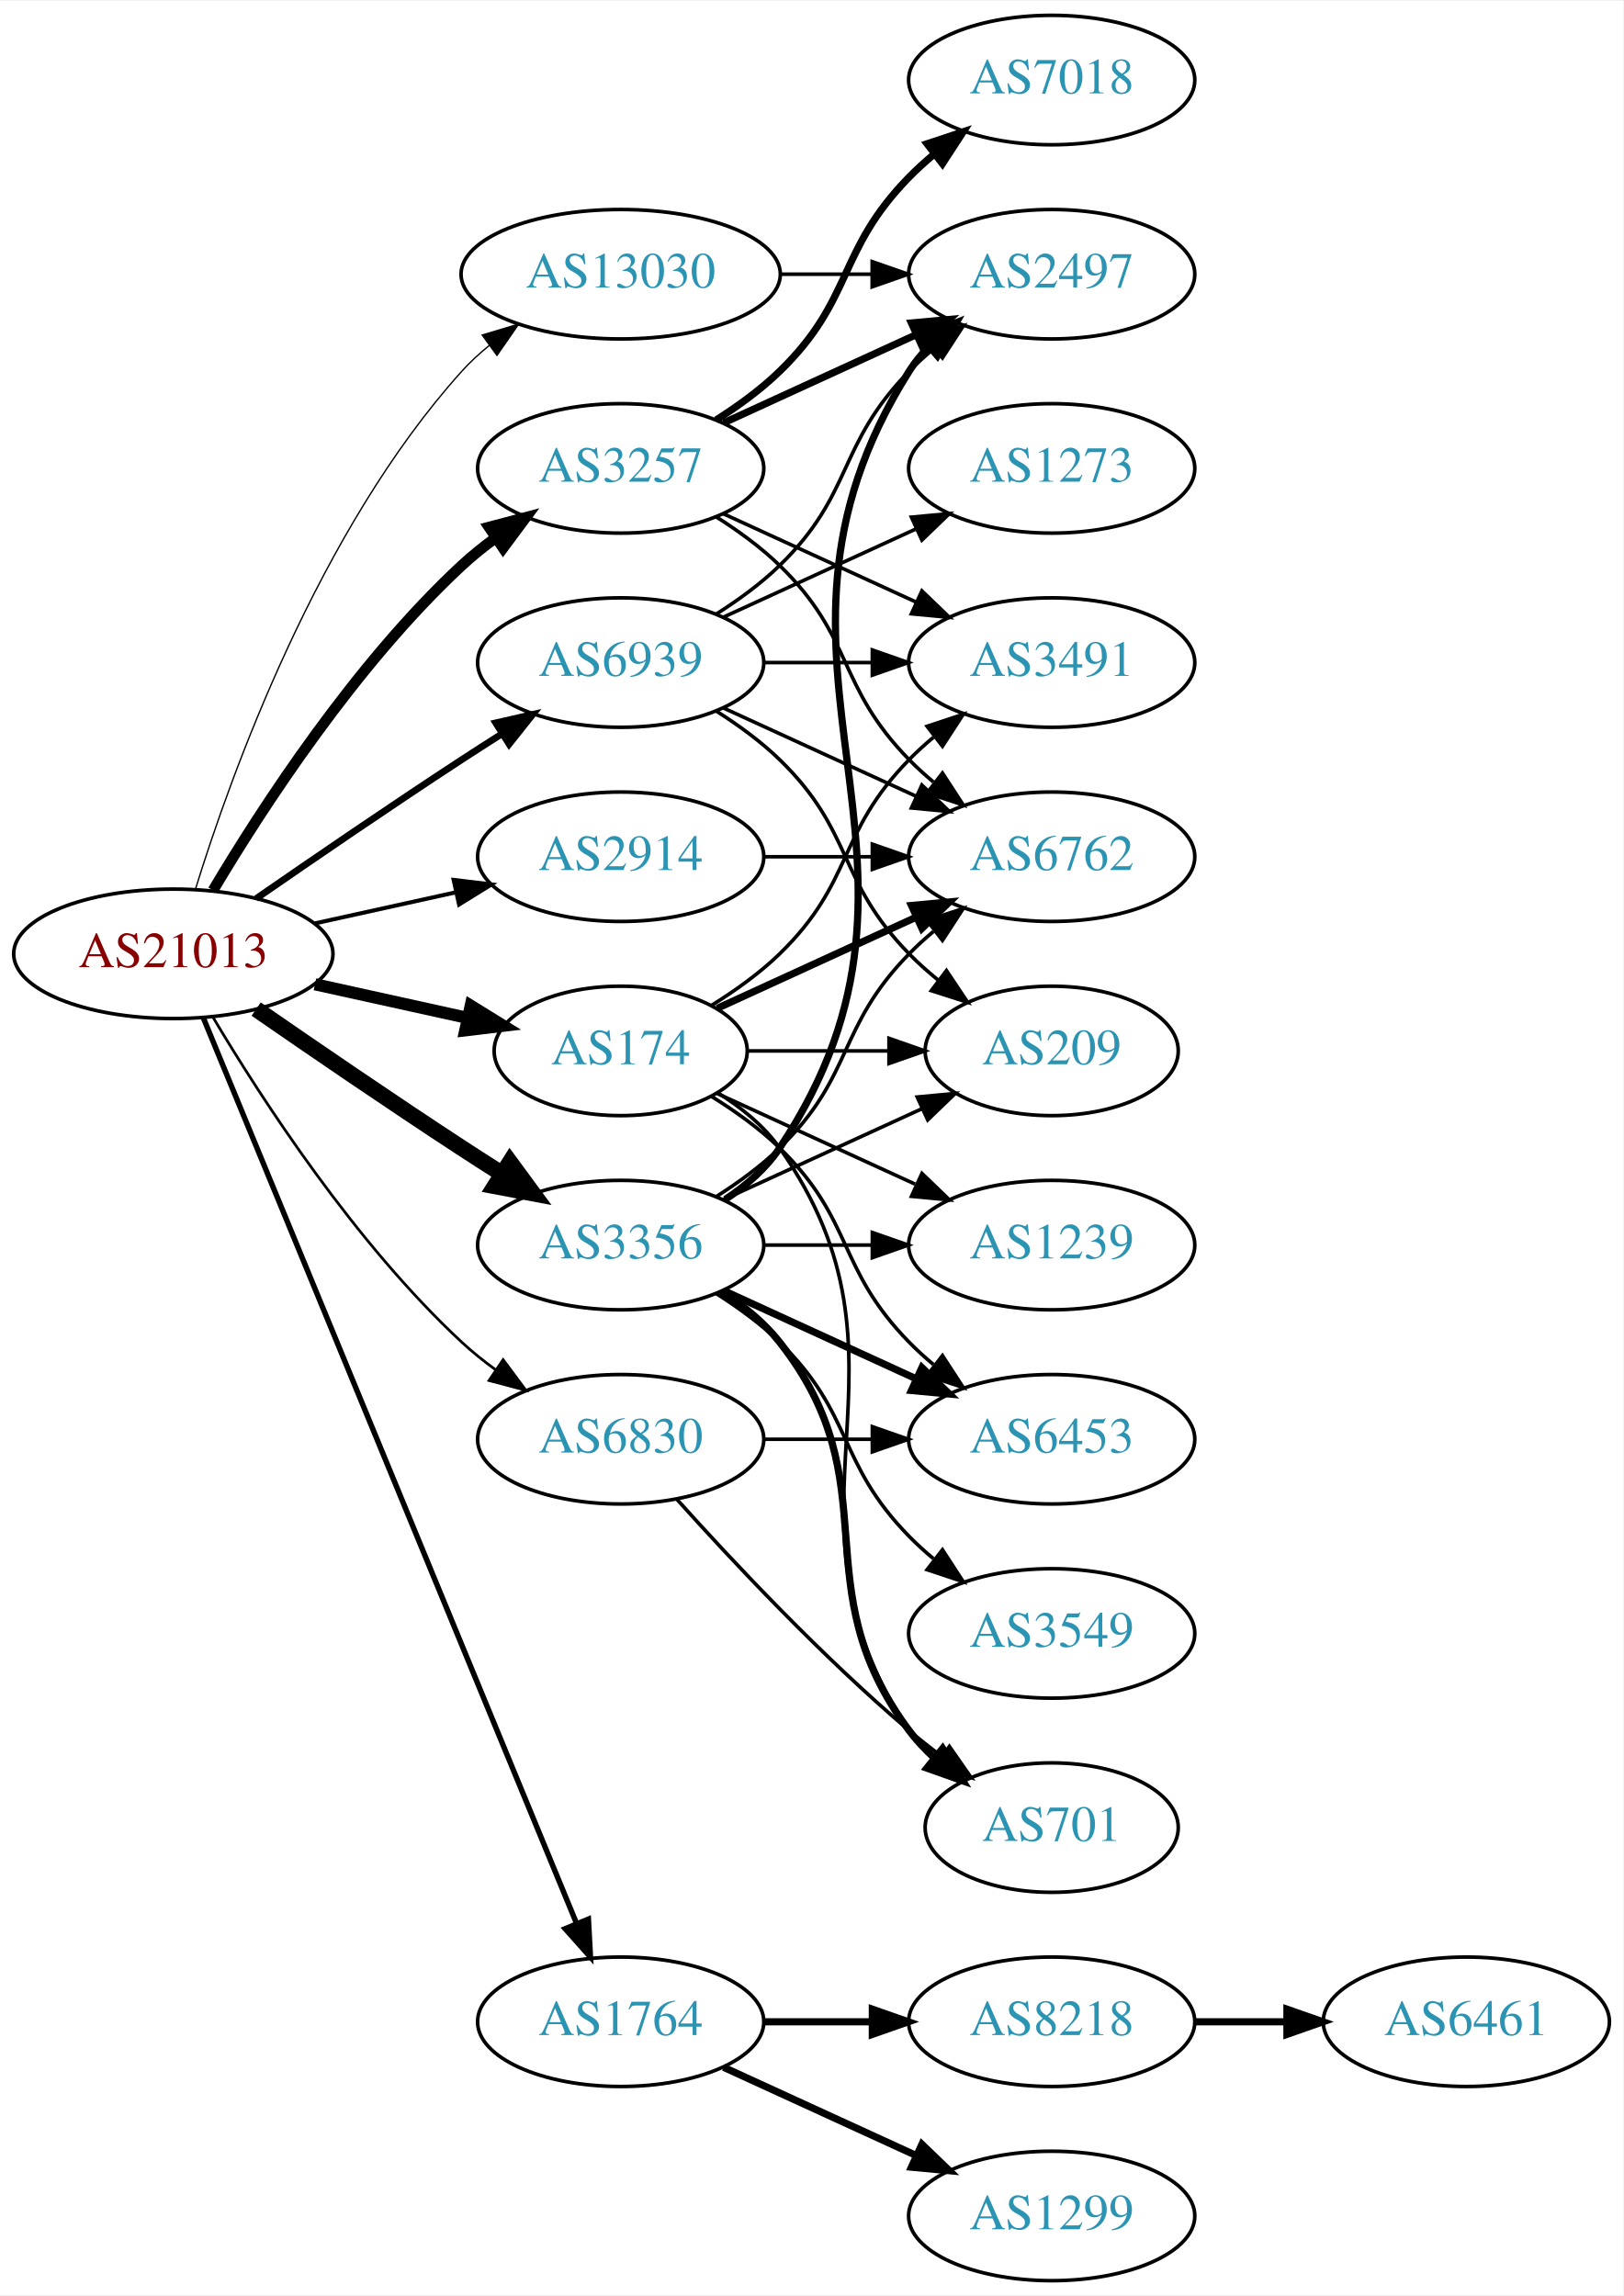
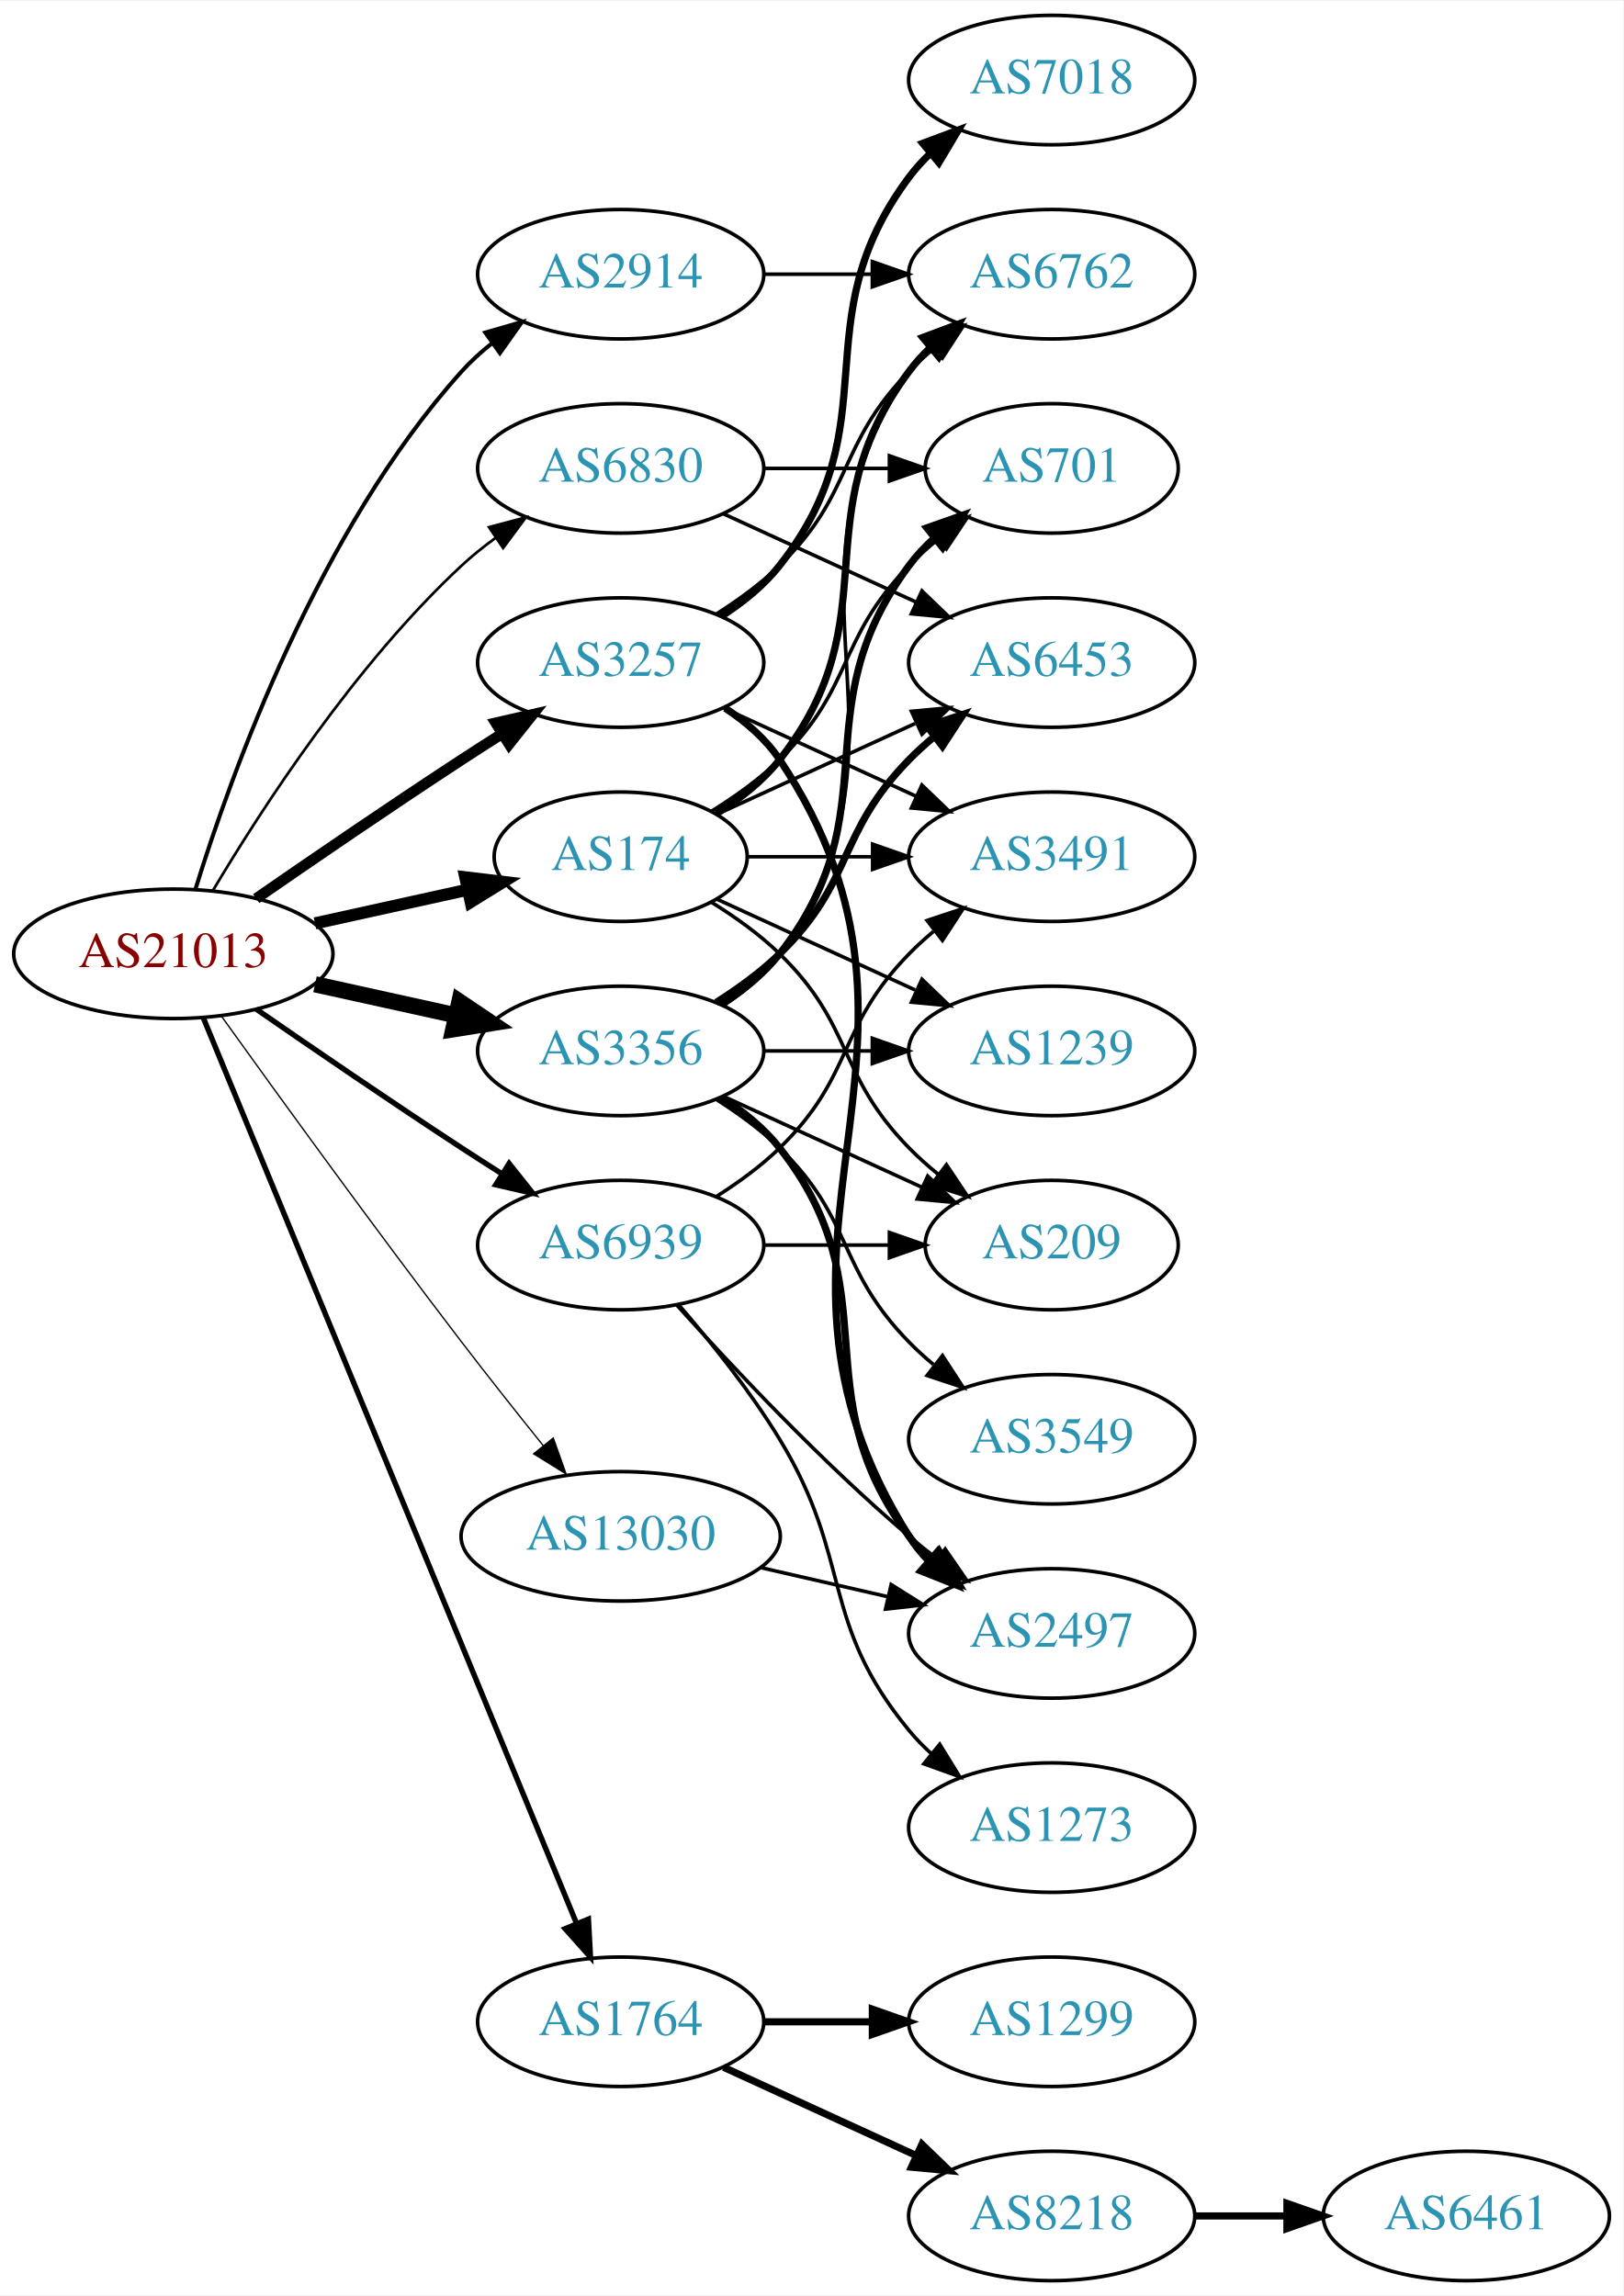
<svg xmlns="http://www.w3.org/2000/svg" xmlns:xlink="http://www.w3.org/1999/xlink" width="451pt" height="638pt" viewBox="0.00 0.00 451.37 638.00">
  <g id="graph0" class="graph" transform="scale(1 1) rotate(0) translate(4 634)">
    <polygon fill="white" stroke="none" points="-4,4 -4,-634 447.37,-634 447.37,4 -4,4" />
    <g id="node1" class="node">
      <g id="a_node1">
        <a xlink:href="/asn/21013" xlink:title="AS21013 ~ Wels, AT [AT]">
          <ellipse fill="#ffffff" stroke="black" cx="44.196" cy="-369" rx="44.393" ry="18" />
          <text text-anchor="middle" x="44.196" y="-365.3" font-family="Times,serif" font-size="14.00" fill="#880000">AS21013</text>
        </a>
      </g>
    </g>
    <g id="node2" class="node">
      <g id="a_node2">
        <a xlink:href="/asn/174" xlink:title="AS174 ~ Cogent Communications [US]">
-           <ellipse fill="#ffffff" stroke="black" cx="168.588" cy="-342" rx="35.194" ry="18" />
-           <text text-anchor="middle" x="168.588" y="-338.3" font-family="Times,serif" font-size="14.00" fill="#2c94b3">AS174</text>
+           <ellipse fill="#ffffff" stroke="black" cx="168.588" cy="-396" rx="35.194" ry="18" />
+           <text text-anchor="middle" x="168.588" y="-392.3" font-family="Times,serif" font-size="14.00" fill="#2c94b3">AS174</text>
        </a>
      </g>
    </g>
    <g id="edge1" class="edge">
-       <path fill="none" stroke="black" stroke-width="3.375" d="M83.586,-360.531C96.993,-357.573 112.105,-354.24 125.778,-351.224" />
-       <polygon fill="black" stroke="black" stroke-width="3.375" points="126.889,-354.563 135.9,-348.99 125.381,-347.727 126.889,-354.563" />
+       <path fill="none" stroke="black" stroke-width="3.375" d="M83.586,-377.469C96.993,-380.427 112.105,-383.76 125.778,-386.776" />
+       <polygon fill="black" stroke="black" stroke-width="3.375" points="125.381,-390.273 135.9,-389.01 126.889,-383.437 125.381,-390.273" />
    </g>
    <g id="node3" class="node">
      <g id="a_node3">
        <a xlink:href="/asn/1764" xlink:title="AS1764 ~ NEXTLAYER-AS [AT]">
          <ellipse fill="#ffffff" stroke="black" cx="168.588" cy="-72" rx="39.794" ry="18" />
          <text text-anchor="middle" x="168.588" y="-68.3" font-family="Times,serif" font-size="14.00" fill="#2c94b3">AS1764</text>
        </a>
      </g>
    </g>
    <g id="edge2" class="edge">
      <path fill="none" stroke="black" stroke-width="1.5" d="M52.486,-351.311C73.015,-301.493 131.429,-159.746 156.229,-99.564" />
      <polygon fill="black" stroke="black" stroke-width="1.5" points="159.608,-100.551 160.182,-89.972 153.136,-97.884 159.608,-100.551" />
    </g>
    <g id="node4" class="node">
      <g id="a_node4">
        <a xlink:href="/asn/2914" xlink:title="AS2914 ~ NTT America, Inc. [US]">
-           <ellipse fill="#ffffff" stroke="black" cx="168.588" cy="-396" rx="39.794" ry="18" />
-           <text text-anchor="middle" x="168.588" y="-392.3" font-family="Times,serif" font-size="14.00" fill="#2c94b3">AS2914</text>
+           <ellipse fill="#ffffff" stroke="black" cx="168.588" cy="-558" rx="39.794" ry="18" />
+           <text text-anchor="middle" x="168.588" y="-554.3" font-family="Times,serif" font-size="14.00" fill="#2c94b3">AS2914</text>
        </a>
      </g>
    </g>
    <g id="edge3" class="edge">
-       <path fill="none" stroke="black" stroke-width="1.125" d="M83.586,-377.469C95.977,-380.202 109.824,-383.257 122.644,-386.085" />
-       <polygon fill="black" stroke="black" stroke-width="1.125" points="122.14,-389.558 132.659,-388.295 123.648,-382.722 122.14,-389.558" />
+       <path fill="none" stroke="black" stroke-width="1.125" d="M50.334,-386.94C60.236,-418.979 84.574,-486.812 124.392,-531 126.908,-533.792 129.779,-536.401 132.819,-538.812" />
+       <polygon fill="black" stroke="black" stroke-width="1.125" points="130.948,-541.776 141.127,-544.715 135.002,-536.07 130.948,-541.776" />
    </g>
    <g id="node5" class="node">
      <g id="a_node5">
        <a xlink:href="/asn/3257" xlink:title="AS3257 ~ GTT [DE]">
-           <ellipse fill="#ffffff" stroke="black" cx="168.588" cy="-504" rx="39.794" ry="18" />
-           <text text-anchor="middle" x="168.588" y="-500.3" font-family="Times,serif" font-size="14.00" fill="#2c94b3">AS3257</text>
+           <ellipse fill="#ffffff" stroke="black" cx="168.588" cy="-450" rx="39.794" ry="18" />
+           <text text-anchor="middle" x="168.588" y="-446.3" font-family="Times,serif" font-size="14.00" fill="#2c94b3">AS3257</text>
        </a>
      </g>
    </g>
    <g id="edge4" class="edge">
-       <path fill="none" stroke="black" stroke-width="3" d="M55.242,-386.671C68.813,-409.472 94.745,-449.472 124.392,-477 127.298,-479.699 130.512,-482.28 133.836,-484.703" />
-       <polygon fill="black" stroke="black" stroke-width="3" points="131.971,-487.667 142.214,-490.375 135.895,-481.87 131.971,-487.667" />
+       <path fill="none" stroke="black" stroke-width="3" d="M67.227,-384.367C83.029,-395.305 104.886,-410.261 124.392,-423 127.974,-425.339 131.745,-427.759 135.505,-430.144" />
+       <polygon fill="black" stroke="black" stroke-width="3" points="133.838,-433.231 144.166,-435.596 137.567,-427.307 133.838,-433.231" />
    </g>
    <g id="node6" class="node">
      <g id="a_node6">
        <a xlink:href="/asn/3356" xlink:title="AS3356 ~ Level 3 Parent, LLC [US]">
-           <ellipse fill="#ffffff" stroke="black" cx="168.588" cy="-288" rx="39.794" ry="18" />
-           <text text-anchor="middle" x="168.588" y="-284.3" font-family="Times,serif" font-size="14.00" fill="#2c94b3">AS3356</text>
+           <ellipse fill="#ffffff" stroke="black" cx="168.588" cy="-342" rx="39.794" ry="18" />
+           <text text-anchor="middle" x="168.588" y="-338.3" font-family="Times,serif" font-size="14.00" fill="#2c94b3">AS3356</text>
        </a>
      </g>
    </g>
    <g id="edge5" class="edge">
-       <path fill="none" stroke="black" stroke-width="4.5" d="M67.227,-353.633C83.029,-342.695 104.886,-327.739 124.392,-315 127.974,-312.661 131.745,-310.241 135.505,-307.856" />
-       <polygon fill="black" stroke="black" stroke-width="4.5" points="137.8,-311.064 144.166,-302.404 133.605,-304.399 137.8,-311.064" />
+       <path fill="none" stroke="black" stroke-width="4.5" d="M83.586,-360.531C95.977,-357.798 109.824,-354.743 122.644,-351.915" />
+       <polygon fill="black" stroke="black" stroke-width="4.5" points="123.742,-355.705 132.659,-349.705 122.045,-348.015 123.742,-355.705" />
    </g>
    <g id="node7" class="node">
      <g id="a_node7">
        <a xlink:href="/asn/6830" xlink:title="AS6830 ~ LGI-UPC [AT]">
-           <ellipse fill="#ffffff" stroke="black" cx="168.588" cy="-234" rx="39.794" ry="18" />
-           <text text-anchor="middle" x="168.588" y="-230.3" font-family="Times,serif" font-size="14.00" fill="#2c94b3">AS6830</text>
+           <ellipse fill="#ffffff" stroke="black" cx="168.588" cy="-504" rx="39.794" ry="18" />
+           <text text-anchor="middle" x="168.588" y="-500.3" font-family="Times,serif" font-size="14.00" fill="#2c94b3">AS6830</text>
        </a>
      </g>
    </g>
    <g id="edge6" class="edge">
-       <path fill="none" stroke="black" stroke-width="0.75" d="M55.242,-351.329C68.813,-328.528 94.745,-288.528 124.392,-261 127.298,-258.301 130.512,-255.72 133.836,-253.297" />
-       <polygon fill="black" stroke="black" stroke-width="0.75" points="135.895,-256.13 142.214,-247.625 131.971,-250.333 135.895,-256.13" />
+       <path fill="none" stroke="black" stroke-width="0.75" d="M55.242,-386.671C68.813,-409.472 94.745,-449.472 124.392,-477 127.298,-479.699 130.512,-482.28 133.836,-484.703" />
+       <polygon fill="black" stroke="black" stroke-width="0.75" points="131.971,-487.667 142.214,-490.375 135.895,-481.87 131.971,-487.667" />
    </g>
    <g id="node8" class="node">
      <g id="a_node8">
        <a xlink:href="/asn/6939" xlink:title="AS6939 ~ Hurricane Electric LLC [US]">
-           <ellipse fill="#ffffff" stroke="black" cx="168.588" cy="-450" rx="39.794" ry="18" />
-           <text text-anchor="middle" x="168.588" y="-446.3" font-family="Times,serif" font-size="14.00" fill="#2c94b3">AS6939</text>
+           <ellipse fill="#ffffff" stroke="black" cx="168.588" cy="-288" rx="39.794" ry="18" />
+           <text text-anchor="middle" x="168.588" y="-284.3" font-family="Times,serif" font-size="14.00" fill="#2c94b3">AS6939</text>
        </a>
      </g>
    </g>
    <g id="edge7" class="edge">
-       <path fill="none" stroke="black" stroke-width="1.875" d="M67.227,-384.367C83.029,-395.305 104.886,-410.261 124.392,-423 127.974,-425.339 131.745,-427.759 135.505,-430.144" />
-       <polygon fill="black" stroke="black" stroke-width="1.875" points="133.838,-433.231 144.166,-435.596 137.567,-427.307 133.838,-433.231" />
+       <path fill="none" stroke="black" stroke-width="1.5" d="M67.227,-353.633C83.029,-342.695 104.886,-327.739 124.392,-315 127.974,-312.661 131.745,-310.241 135.505,-307.856" />
+       <polygon fill="black" stroke="black" stroke-width="1.5" points="137.567,-310.693 144.166,-302.404 133.838,-304.769 137.567,-310.693" />
    </g>
    <g id="node9" class="node">
      <g id="a_node9">
        <a xlink:href="/asn/13030" xlink:title="AS13030 ~ Init7 (Switzerland) Ltd. [CH]">
-           <ellipse fill="#ffffff" stroke="black" cx="168.588" cy="-558" rx="44.393" ry="18" />
-           <text text-anchor="middle" x="168.588" y="-554.3" font-family="Times,serif" font-size="14.00" fill="#2c94b3">AS13030</text>
+           <ellipse fill="#ffffff" stroke="black" cx="168.588" cy="-207" rx="44.393" ry="18" />
+           <text text-anchor="middle" x="168.588" y="-203.3" font-family="Times,serif" font-size="14.00" fill="#2c94b3">AS13030</text>
        </a>
      </g>
    </g>
    <g id="edge8" class="edge">
-       <path fill="none" stroke="black" stroke-width="0.375" d="M50.334,-386.94C60.236,-418.979 84.574,-486.812 124.392,-531 126.712,-533.575 129.334,-535.994 132.111,-538.244" />
-       <polygon fill="black" stroke="black" stroke-width="0.375" points="130.077,-541.092 140.226,-544.132 134.187,-535.426 130.077,-541.092" />
+       <path fill="none" stroke="black" stroke-width="0.375" d="M57.594,-351.626C73,-330.147 100.213,-292.562 124.392,-261 131.659,-251.514 139.805,-241.242 147.047,-232.228" />
+       <polygon fill="black" stroke="black" stroke-width="0.375" points="149.838,-234.344 153.394,-224.363 144.39,-229.948 149.838,-234.344" />
    </g>
    <g id="node10" class="node">
      <g id="a_node10">
        <a xlink:href="/asn/6762" xlink:title="AS6762 ~ TELECOM ITALIA SPARKLE S.p.A. [IT]">
-           <ellipse fill="#ffffff" stroke="black" cx="288.431" cy="-396" rx="39.794" ry="18" />
-           <text text-anchor="middle" x="288.431" y="-392.3" font-family="Times,serif" font-size="14.00" fill="#2c94b3">AS6762</text>
+           <ellipse fill="#ffffff" stroke="black" cx="288.431" cy="-558" rx="39.794" ry="18" />
+           <text text-anchor="middle" x="288.431" y="-554.3" font-family="Times,serif" font-size="14.00" fill="#2c94b3">AS6762</text>
        </a>
      </g>
    </g>
    <g id="edge9" class="edge">
-       <path fill="none" stroke="black" stroke-width="2" d="M195.449,-353.851C211.57,-361.238 232.572,-370.862 250.438,-379.048" />
-       <polygon fill="black" stroke="black" stroke-width="2" points="249.44,-382.441 259.989,-383.425 252.356,-376.077 249.44,-382.441" />
+       <path fill="none" stroke="black" stroke-width="2" d="M195.211,-408C201.661,-412.016 208.079,-417.024 212.784,-423 244.083,-462.754 218.513,-490.458 248.784,-531 250.529,-533.336 252.536,-535.545 254.7,-537.617" />
+       <polygon fill="black" stroke="black" stroke-width="2" points="252.577,-540.405 262.5,-544.118 257.059,-535.027 252.577,-540.405" />
    </g>
    <g id="node11" class="node">
      <g id="a_node11">
        <a xlink:href="/asn/3491" xlink:title="AS3491 ~ PCCW Global, Inc. [US]">
-           <ellipse fill="#ffffff" stroke="black" cx="288.431" cy="-450" rx="39.794" ry="18" />
-           <text text-anchor="middle" x="288.431" y="-446.3" font-family="Times,serif" font-size="14.00" fill="#2c94b3">AS3491</text>
+           <ellipse fill="#ffffff" stroke="black" cx="288.431" cy="-396" rx="39.794" ry="18" />
+           <text text-anchor="middle" x="288.431" y="-392.3" font-family="Times,serif" font-size="14.00" fill="#2c94b3">AS3491</text>
        </a>
      </g>
    </g>
    <g id="edge10" class="edge">
-       <path fill="none" stroke="black" d="M193.767,-354.617C200.352,-358.694 207.201,-363.578 212.784,-369 233.478,-389.094 228.612,-402.383 248.784,-423 250.877,-425.139 253.161,-427.218 255.537,-429.21" />
-       <polygon fill="black" stroke="black" points="253.781,-432.275 263.837,-435.611 258.056,-426.732 253.781,-432.275" />
+       <path fill="none" stroke="black" d="M203.99,-396C214.814,-396 226.982,-396 238.608,-396" />
+       <polygon fill="black" stroke="black" points="238.639,-399.5 248.639,-396 238.639,-392.5 238.639,-399.5" />
    </g>
    <g id="node12" class="node">
      <g id="a_node12">
        <a xlink:href="/asn/1239" xlink:title="AS1239 ~ Sprint [US]">
-           <ellipse fill="#ffffff" stroke="black" cx="288.431" cy="-288" rx="39.794" ry="18" />
-           <text text-anchor="middle" x="288.431" y="-284.3" font-family="Times,serif" font-size="14.00" fill="#2c94b3">AS1239</text>
+           <ellipse fill="#ffffff" stroke="black" cx="288.431" cy="-342" rx="39.794" ry="18" />
+           <text text-anchor="middle" x="288.431" y="-338.3" font-family="Times,serif" font-size="14.00" fill="#2c94b3">AS1239</text>
        </a>
      </g>
    </g>
    <g id="edge11" class="edge">
-       <path fill="none" stroke="black" d="M195.449,-330.149C211.57,-322.762 232.572,-313.138 250.438,-304.952" />
-       <polygon fill="black" stroke="black" points="252.356,-307.923 259.989,-300.575 249.44,-301.559 252.356,-307.923" />
+       <path fill="none" stroke="black" d="M195.449,-384.149C211.57,-376.762 232.572,-367.138 250.438,-358.952" />
+       <polygon fill="black" stroke="black" points="252.356,-361.923 259.989,-354.575 249.44,-355.559 252.356,-361.923" />
    </g>
    <g id="node13" class="node">
      <g id="a_node13">
-         <a xlink:href="/asn/209" xlink:title="AS209 ~ CenturyLink Communications, LLC [US]">
-           <ellipse fill="#ffffff" stroke="black" cx="288.431" cy="-342" rx="35.194" ry="18" />
-           <text text-anchor="middle" x="288.431" y="-338.3" font-family="Times,serif" font-size="14.00" fill="#2c94b3">AS209</text>
+         <a xlink:href="/asn/701" xlink:title="AS701 ~ UUNET [US]">
+           <ellipse fill="#ffffff" stroke="black" cx="288.431" cy="-504" rx="35.194" ry="18" />
+           <text text-anchor="middle" x="288.431" y="-500.3" font-family="Times,serif" font-size="14.00" fill="#2c94b3">AS701</text>
        </a>
      </g>
    </g>
    <g id="edge12" class="edge">
-       <path fill="none" stroke="black" d="M203.99,-342C216.212,-342 230.147,-342 243.082,-342" />
-       <polygon fill="black" stroke="black" points="243.19,-345.5 253.19,-342 243.19,-338.5 243.19,-345.5" />
+       <path fill="none" stroke="black" d="M193.767,-408.617C200.352,-412.694 207.201,-417.578 212.784,-423 233.478,-443.094 228.612,-456.383 248.784,-477 251.264,-479.534 254.01,-481.983 256.863,-484.304" />
+       <polygon fill="black" stroke="black" points="254.954,-487.248 265.048,-490.468 259.165,-481.657 254.954,-487.248" />
    </g>
    <g id="node14" class="node">
      <g id="a_node14">
-         <a xlink:href="/asn/701" xlink:title="AS701 ~ UUNET [US]">
-           <ellipse fill="#ffffff" stroke="black" cx="288.431" cy="-126" rx="35.194" ry="18" />
-           <text text-anchor="middle" x="288.431" y="-122.3" font-family="Times,serif" font-size="14.00" fill="#2c94b3">AS701</text>
+         <a xlink:href="/asn/6453" xlink:title="AS6453 ~ TATA COMMUNICATIONS (AMERICA) INC [US]">
+           <ellipse fill="#ffffff" stroke="black" cx="288.431" cy="-450" rx="39.794" ry="18" />
+           <text text-anchor="middle" x="288.431" y="-446.3" font-family="Times,serif" font-size="14.00" fill="#2c94b3">AS6453</text>
        </a>
      </g>
    </g>
    <g id="edge13" class="edge">
-       <path fill="none" stroke="black" d="M195.626,-330.31C202.078,-326.295 208.394,-321.21 212.784,-315 255.364,-254.775 207.76,-214.294 248.784,-153 250.651,-150.211 252.911,-147.623 255.39,-145.243" />
-       <polygon fill="black" stroke="black" points="257.808,-147.786 263.313,-138.734 253.365,-142.378 257.808,-147.786" />
+       <path fill="none" stroke="black" d="M195.449,-407.851C211.57,-415.238 232.572,-424.862 250.438,-433.048" />
+       <polygon fill="black" stroke="black" points="249.44,-436.441 259.989,-437.425 252.356,-430.077 249.44,-436.441" />
    </g>
    <g id="node15" class="node">
      <g id="a_node15">
-         <a xlink:href="/asn/6453" xlink:title="AS6453 ~ TATA COMMUNICATIONS (AMERICA) INC [US]">
-           <ellipse fill="#ffffff" stroke="black" cx="288.431" cy="-234" rx="39.794" ry="18" />
-           <text text-anchor="middle" x="288.431" y="-230.3" font-family="Times,serif" font-size="14.00" fill="#2c94b3">AS6453</text>
+         <a xlink:href="/asn/209" xlink:title="AS209 ~ CenturyLink Communications, LLC [US]">
+           <ellipse fill="#ffffff" stroke="black" cx="288.431" cy="-288" rx="35.194" ry="18" />
+           <text text-anchor="middle" x="288.431" y="-284.3" font-family="Times,serif" font-size="14.00" fill="#2c94b3">AS209</text>
        </a>
      </g>
    </g>
    <g id="edge14" class="edge">
-       <path fill="none" stroke="black" d="M193.767,-329.383C200.352,-325.306 207.201,-320.422 212.784,-315 233.478,-294.906 228.612,-281.617 248.784,-261 250.877,-258.861 253.161,-256.782 255.537,-254.79" />
-       <polygon fill="black" stroke="black" points="258.056,-257.268 263.837,-248.389 253.781,-251.725 258.056,-257.268" />
+       <path fill="none" stroke="black" d="M193.767,-383.383C200.352,-379.306 207.201,-374.422 212.784,-369 233.478,-348.906 228.612,-335.617 248.784,-315 251.264,-312.466 254.01,-310.017 256.863,-307.696" />
+       <polygon fill="black" stroke="black" points="259.165,-310.343 265.048,-301.532 254.954,-304.752 259.165,-310.343" />
    </g>
    <g id="node16" class="node">
      <g id="a_node16">
-         <a xlink:href="/asn/8218" xlink:title="AS8218 ~ legacy Neotelecoms [FR]">
+         <a xlink:href="/asn/1299" xlink:title="AS1299 ~ Telia Carrier [EU]">
          <ellipse fill="#ffffff" stroke="black" cx="288.431" cy="-72" rx="39.794" ry="18" />
-           <text text-anchor="middle" x="288.431" y="-68.3" font-family="Times,serif" font-size="14.00" fill="#2c94b3">AS8218</text>
+           <text text-anchor="middle" x="288.431" y="-68.3" font-family="Times,serif" font-size="14.00" fill="#2c94b3">AS1299</text>
        </a>
      </g>
    </g>
    <g id="edge15" class="edge">
      <path fill="none" stroke="black" stroke-width="2" d="M208.501,-72C218.054,-72 228.404,-72 238.367,-72" />
      <polygon fill="black" stroke="black" stroke-width="2" points="238.559,-75.5 248.559,-72 238.559,-68.5 238.559,-75.5" />
    </g>
    <g id="node17" class="node">
      <g id="a_node17">
-         <a xlink:href="/asn/1299" xlink:title="AS1299 ~ Telia Carrier [EU]">
+         <a xlink:href="/asn/8218" xlink:title="AS8218 ~ legacy Neotelecoms [FR]">
          <ellipse fill="#ffffff" stroke="black" cx="288.431" cy="-18" rx="39.794" ry="18" />
-           <text text-anchor="middle" x="288.431" y="-14.3" font-family="Times,serif" font-size="14.00" fill="#2c94b3">AS1299</text>
+           <text text-anchor="middle" x="288.431" y="-14.3" font-family="Times,serif" font-size="14.00" fill="#2c94b3">AS8218</text>
        </a>
      </g>
    </g>
    <g id="edge16" class="edge">
      <path fill="none" stroke="black" stroke-width="2" d="M197.217,-59.339C213.174,-52.027 233.445,-42.739 250.727,-34.819" />
      <polygon fill="black" stroke="black" stroke-width="2" points="252.342,-37.929 259.975,-30.581 249.426,-31.565 252.342,-37.929" />
    </g>
    <g id="edge18" class="edge">
-       <path fill="none" stroke="black" d="M208.501,-396C218.054,-396 228.404,-396 238.367,-396" />
-       <polygon fill="black" stroke="black" points="238.559,-399.5 248.559,-396 238.559,-392.5 238.559,-399.5" />
+       <path fill="none" stroke="black" d="M208.501,-558C218.054,-558 228.404,-558 238.367,-558" />
+       <polygon fill="black" stroke="black" points="238.559,-561.5 248.559,-558 238.559,-554.5 238.559,-561.5" />
+     </g>
+     <g id="edge19" class="edge">
+       <path fill="none" stroke="black" d="M195.117,-463.462C201.28,-467.362 207.582,-471.948 212.784,-477 233.478,-497.094 228.612,-510.383 248.784,-531 250.877,-533.139 253.161,-535.218 255.537,-537.21" />
+       <polygon fill="black" stroke="black" points="253.781,-540.275 263.837,-543.611 258.056,-534.732 253.781,-540.275" />
    </g>
    <g id="edge22" class="edge">
-       <path fill="none" stroke="black" d="M195.117,-490.538C201.28,-486.638 207.582,-482.052 212.784,-477 233.478,-456.906 228.612,-443.617 248.784,-423 250.877,-420.861 253.161,-418.782 255.537,-416.79" />
-       <polygon fill="black" stroke="black" points="258.056,-419.268 263.837,-410.389 253.781,-413.725 258.056,-419.268" />
-     </g>
-     <g id="edge21" class="edge">
-       <path fill="none" stroke="black" d="M197.217,-491.339C213.174,-484.027 233.445,-474.739 250.727,-466.819" />
-       <polygon fill="black" stroke="black" points="252.342,-469.929 259.975,-462.581 249.426,-463.565 252.342,-469.929" />
+       <path fill="none" stroke="black" d="M197.217,-437.339C213.174,-430.027 233.445,-420.739 250.727,-412.819" />
+       <polygon fill="black" stroke="black" points="252.342,-415.929 259.975,-408.581 249.426,-409.565 252.342,-415.929" />
    </g>
    <g id="node19" class="node">
      <g id="a_node19">
+         <a xlink:href="/asn/2497" xlink:title="AS2497 ~ Internet Initiative Japan Inc. [JP]">
+           <ellipse fill="#ffffff" stroke="black" cx="288.431" cy="-180" rx="39.794" ry="18" />
+           <text text-anchor="middle" x="288.431" y="-176.3" font-family="Times,serif" font-size="14.00" fill="#2c94b3">AS2497</text>
+         </a>
+       </g>
+     </g>
+     <g id="edge20" class="edge">
+       <path fill="none" stroke="black" stroke-width="2" d="M197.643,-437.313C203.448,-433.485 208.954,-428.737 212.784,-423 266.823,-342.056 196.834,-289.3 248.784,-207 250.341,-204.534 252.212,-202.232 254.281,-200.095" />
+       <polygon fill="black" stroke="black" stroke-width="2" points="256.651,-202.673 261.905,-193.472 252.06,-197.389 256.651,-202.673" />
+     </g>
+     <g id="node20" class="node">
+       <g id="a_node20">
        <a xlink:href="/asn/7018" xlink:title="AS7018 ~ AT&amp;T Services, Inc. [US]">
          <ellipse fill="#ffffff" stroke="black" cx="288.431" cy="-612" rx="39.794" ry="18" />
          <text text-anchor="middle" x="288.431" y="-608.3" font-family="Times,serif" font-size="14.00" fill="#2c94b3">AS7018</text>
        </a>
      </g>
    </g>
-     <g id="edge19" class="edge">
-       <path fill="none" stroke="black" stroke-width="2" d="M195.117,-517.462C201.28,-521.362 207.582,-525.948 212.784,-531 233.478,-551.094 228.612,-564.383 248.784,-585 250.877,-587.139 253.161,-589.218 255.537,-591.21" />
-       <polygon fill="black" stroke="black" stroke-width="2" points="253.781,-594.275 263.837,-597.611 258.056,-588.732 253.781,-594.275" />
-     </g>
-     <g id="node20" class="node">
-       <g id="a_node20">
-         <a xlink:href="/asn/2497" xlink:title="AS2497 ~ Internet Initiative Japan Inc. [JP]">
-           <ellipse fill="#ffffff" stroke="black" cx="288.431" cy="-558" rx="39.794" ry="18" />
-           <text text-anchor="middle" x="288.431" y="-554.3" font-family="Times,serif" font-size="14.00" fill="#2c94b3">AS2497</text>
-         </a>
-       </g>
-     </g>
-     <g id="edge20" class="edge">
-       <path fill="none" stroke="black" stroke-width="2" d="M197.217,-516.661C213.174,-523.973 233.445,-533.261 250.727,-541.181" />
-       <polygon fill="black" stroke="black" stroke-width="2" points="249.426,-544.435 259.975,-545.419 252.342,-538.071 249.426,-544.435" />
+     <g id="edge21" class="edge">
+       <path fill="none" stroke="black" stroke-width="2" d="M196.56,-462.855C202.548,-466.72 208.408,-471.441 212.784,-477 244.083,-516.754 218.513,-544.458 248.784,-585 250.529,-587.336 252.536,-589.545 254.7,-591.617" />
+       <polygon fill="black" stroke="black" stroke-width="2" points="252.577,-594.405 262.5,-598.118 257.059,-589.027 252.577,-594.405" />
+     </g>
+     <g id="edge23" class="edge">
+       <path fill="none" stroke="black" d="M197.422,-354.838C203.236,-358.661 208.802,-363.367 212.784,-369 255.364,-429.225 207.76,-469.706 248.784,-531 250.406,-533.423 252.325,-535.695 254.427,-537.81" />
+       <polygon fill="black" stroke="black" points="252.24,-540.546 262.112,-544.393 256.794,-535.229 252.24,-540.546" />
+     </g>
+     <g id="edge26" class="edge">
+       <path fill="none" stroke="black" d="M208.501,-342C218.054,-342 228.404,-342 238.367,-342" />
+       <polygon fill="black" stroke="black" points="238.559,-345.5 248.559,-342 238.559,-338.5 238.559,-345.5" />
    </g>
    <g id="edge28" class="edge">
-       <path fill="none" stroke="black" d="M195.117,-301.462C201.28,-305.362 207.582,-309.948 212.784,-315 233.478,-335.094 228.612,-348.383 248.784,-369 250.877,-371.139 253.161,-373.218 255.537,-375.21" />
-       <polygon fill="black" stroke="black" points="253.781,-378.275 263.837,-381.611 258.056,-372.732 253.781,-378.275" />
-     </g>
-     <g id="edge24" class="edge">
-       <path fill="none" stroke="black" d="M208.501,-288C218.054,-288 228.404,-288 238.367,-288" />
-       <polygon fill="black" stroke="black" points="238.559,-291.5 248.559,-288 238.559,-284.5 238.559,-291.5" />
+       <path fill="none" stroke="black" stroke-width="2" d="M196.56,-354.855C202.548,-358.72 208.408,-363.441 212.784,-369 244.083,-408.754 218.513,-436.458 248.784,-477 250.792,-479.689 253.148,-482.209 255.689,-484.546" />
+       <polygon fill="black" stroke="black" stroke-width="2" points="253.718,-487.452 263.705,-490.989 258.104,-481.996 253.718,-487.452" />
+     </g>
+     <g id="edge27" class="edge">
+       <path fill="none" stroke="black" stroke-width="2" d="M195.117,-355.462C201.28,-359.362 207.582,-363.948 212.784,-369 233.478,-389.094 228.612,-402.383 248.784,-423 250.877,-425.139 253.161,-427.218 255.537,-429.21" />
+       <polygon fill="black" stroke="black" stroke-width="2" points="253.781,-432.275 263.837,-435.611 258.056,-426.732 253.781,-432.275" />
    </g>
    <g id="edge29" class="edge">
-       <path fill="none" stroke="black" d="M197.217,-300.661C213.633,-308.183 234.615,-317.798 252.212,-325.861" />
-       <polygon fill="black" stroke="black" points="251.04,-329.174 261.589,-330.158 253.956,-322.811 251.04,-329.174" />
-     </g>
-     <g id="edge27" class="edge">
-       <path fill="none" stroke="black" stroke-width="2" d="M196.56,-275.145C202.548,-271.28 208.408,-266.559 212.784,-261 244.083,-221.246 218.513,-193.542 248.784,-153 250.792,-150.311 253.148,-147.791 255.689,-145.454" />
-       <polygon fill="black" stroke="black" stroke-width="2" points="258.104,-148.004 263.705,-139.011 253.718,-142.548 258.104,-148.004" />
-     </g>
-     <g id="edge26" class="edge">
-       <path fill="none" stroke="black" stroke-width="2" d="M197.217,-275.339C213.174,-268.027 233.445,-258.739 250.727,-250.819" />
-       <polygon fill="black" stroke="black" stroke-width="2" points="252.342,-253.929 259.975,-246.581 249.426,-247.565 252.342,-253.929" />
+       <path fill="none" stroke="black" d="M197.217,-329.339C213.633,-321.817 234.615,-312.202 252.212,-304.139" />
+       <polygon fill="black" stroke="black" points="253.956,-307.189 261.589,-299.842 251.04,-300.826 253.956,-307.189" />
    </g>
    <g id="edge25" class="edge">
-       <path fill="none" stroke="black" stroke-width="2" d="M197.643,-300.687C203.448,-304.515 208.954,-309.263 212.784,-315 266.823,-395.944 196.834,-448.7 248.784,-531 250.341,-533.466 252.212,-535.768 254.281,-537.905" />
-       <polygon fill="black" stroke="black" stroke-width="2" points="252.06,-540.611 261.905,-544.528 256.651,-535.327 252.06,-540.611" />
+       <path fill="none" stroke="black" stroke-width="2" d="M196.56,-329.145C202.548,-325.28 208.408,-320.559 212.784,-315 244.083,-275.246 218.513,-247.542 248.784,-207 250.529,-204.664 252.536,-202.455 254.7,-200.383" />
+       <polygon fill="black" stroke="black" stroke-width="2" points="257.059,-202.973 262.5,-193.882 252.577,-197.595 257.059,-202.973" />
    </g>
    <g id="node21" class="node">
      <g id="a_node21">
        <a xlink:href="/asn/3549" xlink:title="AS3549 ~ Level 3 Parent, LLC [US]">
-           <ellipse fill="#ffffff" stroke="black" cx="288.431" cy="-180" rx="39.794" ry="18" />
-           <text text-anchor="middle" x="288.431" y="-176.3" font-family="Times,serif" font-size="14.00" fill="#2c94b3">AS3549</text>
-         </a>
-       </g>
-     </g>
-     <g id="edge23" class="edge">
-       <path fill="none" stroke="black" d="M195.117,-274.538C201.28,-270.638 207.582,-266.052 212.784,-261 233.478,-240.906 228.612,-227.617 248.784,-207 250.877,-204.861 253.161,-202.782 255.537,-200.79" />
-       <polygon fill="black" stroke="black" points="258.056,-203.268 263.837,-194.389 253.781,-197.725 258.056,-203.268" />
+           <ellipse fill="#ffffff" stroke="black" cx="288.431" cy="-234" rx="39.794" ry="18" />
+           <text text-anchor="middle" x="288.431" y="-230.3" font-family="Times,serif" font-size="14.00" fill="#2c94b3">AS3549</text>
+         </a>
+       </g>
+     </g>
+     <g id="edge24" class="edge">
+       <path fill="none" stroke="black" d="M195.117,-328.538C201.28,-324.638 207.582,-320.052 212.784,-315 233.478,-294.906 228.612,-281.617 248.784,-261 250.877,-258.861 253.161,-256.782 255.537,-254.79" />
+       <polygon fill="black" stroke="black" points="258.056,-257.268 263.837,-248.389 253.781,-251.725 258.056,-257.268" />
+     </g>
+     <g id="edge31" class="edge">
+       <path fill="none" stroke="black" d="M208.501,-504C219.588,-504 231.747,-504 243.13,-504" />
+       <polygon fill="black" stroke="black" points="243.311,-507.5 253.311,-504 243.311,-500.5 243.311,-507.5" />
    </g>
    <g id="edge30" class="edge">
-       <path fill="none" stroke="black" d="M184.234,-217.275C199.535,-200.235 224.632,-173.477 248.784,-153 251.637,-150.582 254.702,-148.167 257.813,-145.831" />
-       <polygon fill="black" stroke="black" points="259.986,-148.578 266.041,-139.884 255.886,-142.905 259.986,-148.578" />
-     </g>
-     <g id="edge31" class="edge">
-       <path fill="none" stroke="black" d="M208.501,-234C218.054,-234 228.404,-234 238.367,-234" />
-       <polygon fill="black" stroke="black" points="238.559,-237.5 248.559,-234 238.559,-230.5 238.559,-237.5" />
+       <path fill="none" stroke="black" d="M197.217,-491.339C213.174,-484.027 233.445,-474.739 250.727,-466.819" />
+       <polygon fill="black" stroke="black" points="252.342,-469.929 259.975,-462.581 249.426,-463.565 252.342,-469.929" />
+     </g>
+     <g id="edge35" class="edge">
+       <path fill="none" stroke="black" d="M195.117,-301.462C201.28,-305.362 207.582,-309.948 212.784,-315 233.478,-335.094 228.612,-348.383 248.784,-369 250.877,-371.139 253.161,-373.218 255.537,-375.21" />
+       <polygon fill="black" stroke="black" points="253.781,-378.275 263.837,-381.611 258.056,-372.732 253.781,-378.275" />
    </g>
    <g id="edge32" class="edge">
-       <path fill="none" stroke="black" d="M197.217,-437.339C213.174,-430.027 233.445,-420.739 250.727,-412.819" />
-       <polygon fill="black" stroke="black" points="252.342,-415.929 259.975,-408.581 249.426,-409.565 252.342,-415.929" />
-     </g>
-     <g id="edge34" class="edge">
-       <path fill="none" stroke="black" d="M208.501,-450C218.054,-450 228.404,-450 238.367,-450" />
-       <polygon fill="black" stroke="black" points="238.559,-453.5 248.559,-450 238.559,-446.5 238.559,-453.5" />
-     </g>
-     <g id="edge35" class="edge">
-       <path fill="none" stroke="black" d="M195.117,-436.538C201.28,-432.638 207.582,-428.052 212.784,-423 233.478,-402.906 228.612,-389.617 248.784,-369 251.264,-366.466 254.01,-364.017 256.863,-361.696" />
-       <polygon fill="black" stroke="black" points="259.165,-364.343 265.048,-355.532 254.954,-358.752 259.165,-364.343" />
+       <path fill="none" stroke="black" d="M208.501,-288C219.588,-288 231.747,-288 243.13,-288" />
+       <polygon fill="black" stroke="black" points="243.311,-291.5 253.311,-288 243.311,-284.5 243.311,-291.5" />
    </g>
    <g id="edge33" class="edge">
-       <path fill="none" stroke="black" d="M195.117,-463.462C201.28,-467.362 207.582,-471.948 212.784,-477 233.478,-497.094 228.612,-510.383 248.784,-531 250.877,-533.139 253.161,-535.218 255.537,-537.21" />
-       <polygon fill="black" stroke="black" points="253.781,-540.275 263.837,-543.611 258.056,-534.732 253.781,-540.275" />
+       <path fill="none" stroke="black" d="M184.234,-271.275C199.535,-254.235 224.632,-227.477 248.784,-207 251.281,-204.883 253.942,-202.768 256.653,-200.707" />
+       <polygon fill="black" stroke="black" points="258.819,-203.459 264.83,-194.734 254.69,-197.806 258.819,-203.459" />
    </g>
    <g id="node22" class="node">
      <g id="a_node22">
        <a xlink:href="/asn/1273" xlink:title="AS1273 ~ Vodafone Group PLC [EU]">
-           <ellipse fill="#ffffff" stroke="black" cx="288.431" cy="-504" rx="39.794" ry="18" />
-           <text text-anchor="middle" x="288.431" y="-500.3" font-family="Times,serif" font-size="14.00" fill="#2c94b3">AS1273</text>
-         </a>
-       </g>
+           <ellipse fill="#ffffff" stroke="black" cx="288.431" cy="-126" rx="39.794" ry="18" />
+           <text text-anchor="middle" x="288.431" y="-122.3" font-family="Times,serif" font-size="14.00" fill="#2c94b3">AS1273</text>
+         </a>
+       </g>
+     </g>
+     <g id="edge34" class="edge">
+       <path fill="none" stroke="black" d="M184.786,-271.323C193.661,-261.051 204.674,-247.334 212.784,-234 233.257,-200.342 223.72,-183.394 248.784,-153 250.639,-150.75 252.727,-148.604 254.945,-146.576" />
+       <polygon fill="black" stroke="black" points="257.294,-149.177 262.85,-140.156 252.881,-143.744 257.294,-149.177" />
    </g>
    <g id="edge36" class="edge">
-       <path fill="none" stroke="black" d="M197.217,-462.661C213.174,-469.973 233.445,-479.261 250.727,-487.181" />
-       <polygon fill="black" stroke="black" points="249.426,-490.435 259.975,-491.419 252.342,-484.071 249.426,-490.435" />
-     </g>
-     <g id="edge37" class="edge">
-       <path fill="none" stroke="black" d="M212.799,-558C221.112,-558 229.875,-558 238.357,-558" />
-       <polygon fill="black" stroke="black" points="238.516,-561.5 248.516,-558 238.516,-554.5 238.516,-561.5" />
+       <path fill="none" stroke="black" d="M207.523,-198.308C218.764,-195.733 231.176,-192.889 242.799,-190.226" />
+       <polygon fill="black" stroke="black" points="243.795,-193.588 252.761,-187.943 242.232,-186.765 243.795,-193.588" />
    </g>
    <g id="node18" class="node">
      <g id="a_node18">
        <a xlink:href="/asn/6461" xlink:title="AS6461 ~ Zayo Bandwidth [US]">
-           <ellipse fill="#ffffff" stroke="black" cx="403.724" cy="-72" rx="39.794" ry="18" />
-           <text text-anchor="middle" x="403.724" y="-68.3" font-family="Times,serif" font-size="14.00" fill="#2c94b3">AS6461</text>
+           <ellipse fill="#ffffff" stroke="black" cx="403.724" cy="-18" rx="39.794" ry="18" />
+           <text text-anchor="middle" x="403.724" y="-14.3" font-family="Times,serif" font-size="14.00" fill="#2c94b3">AS6461</text>
        </a>
      </g>
    </g>
    <g id="edge17" class="edge">
-       <path fill="none" stroke="black" stroke-width="2" d="M328.103,-72C336.306,-72 345.07,-72 353.602,-72" />
-       <polygon fill="black" stroke="black" stroke-width="2" points="353.841,-75.5 363.841,-72 353.841,-68.5 353.841,-75.5" />
+       <path fill="none" stroke="black" stroke-width="2" d="M328.103,-18C336.306,-18 345.07,-18 353.602,-18" />
+       <polygon fill="black" stroke="black" stroke-width="2" points="353.841,-21.5 363.841,-18 353.841,-14.5 353.841,-21.5" />
    </g>
  </g>
</svg>
